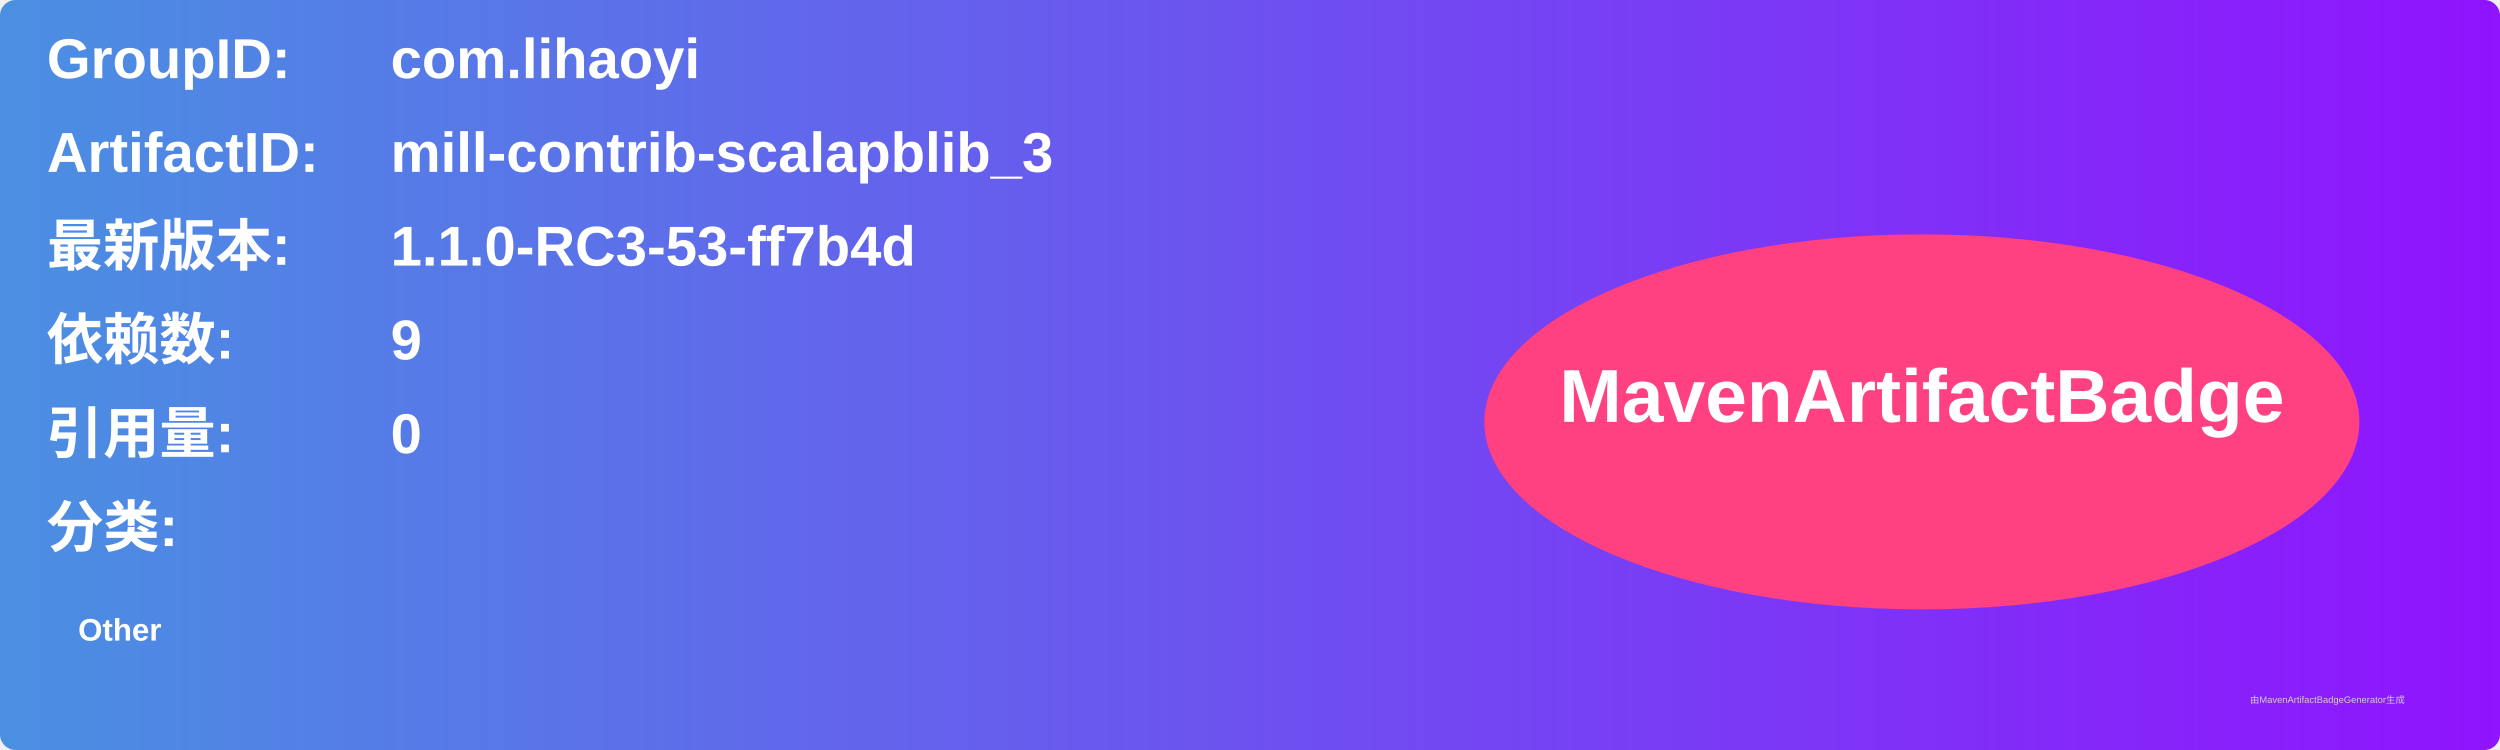
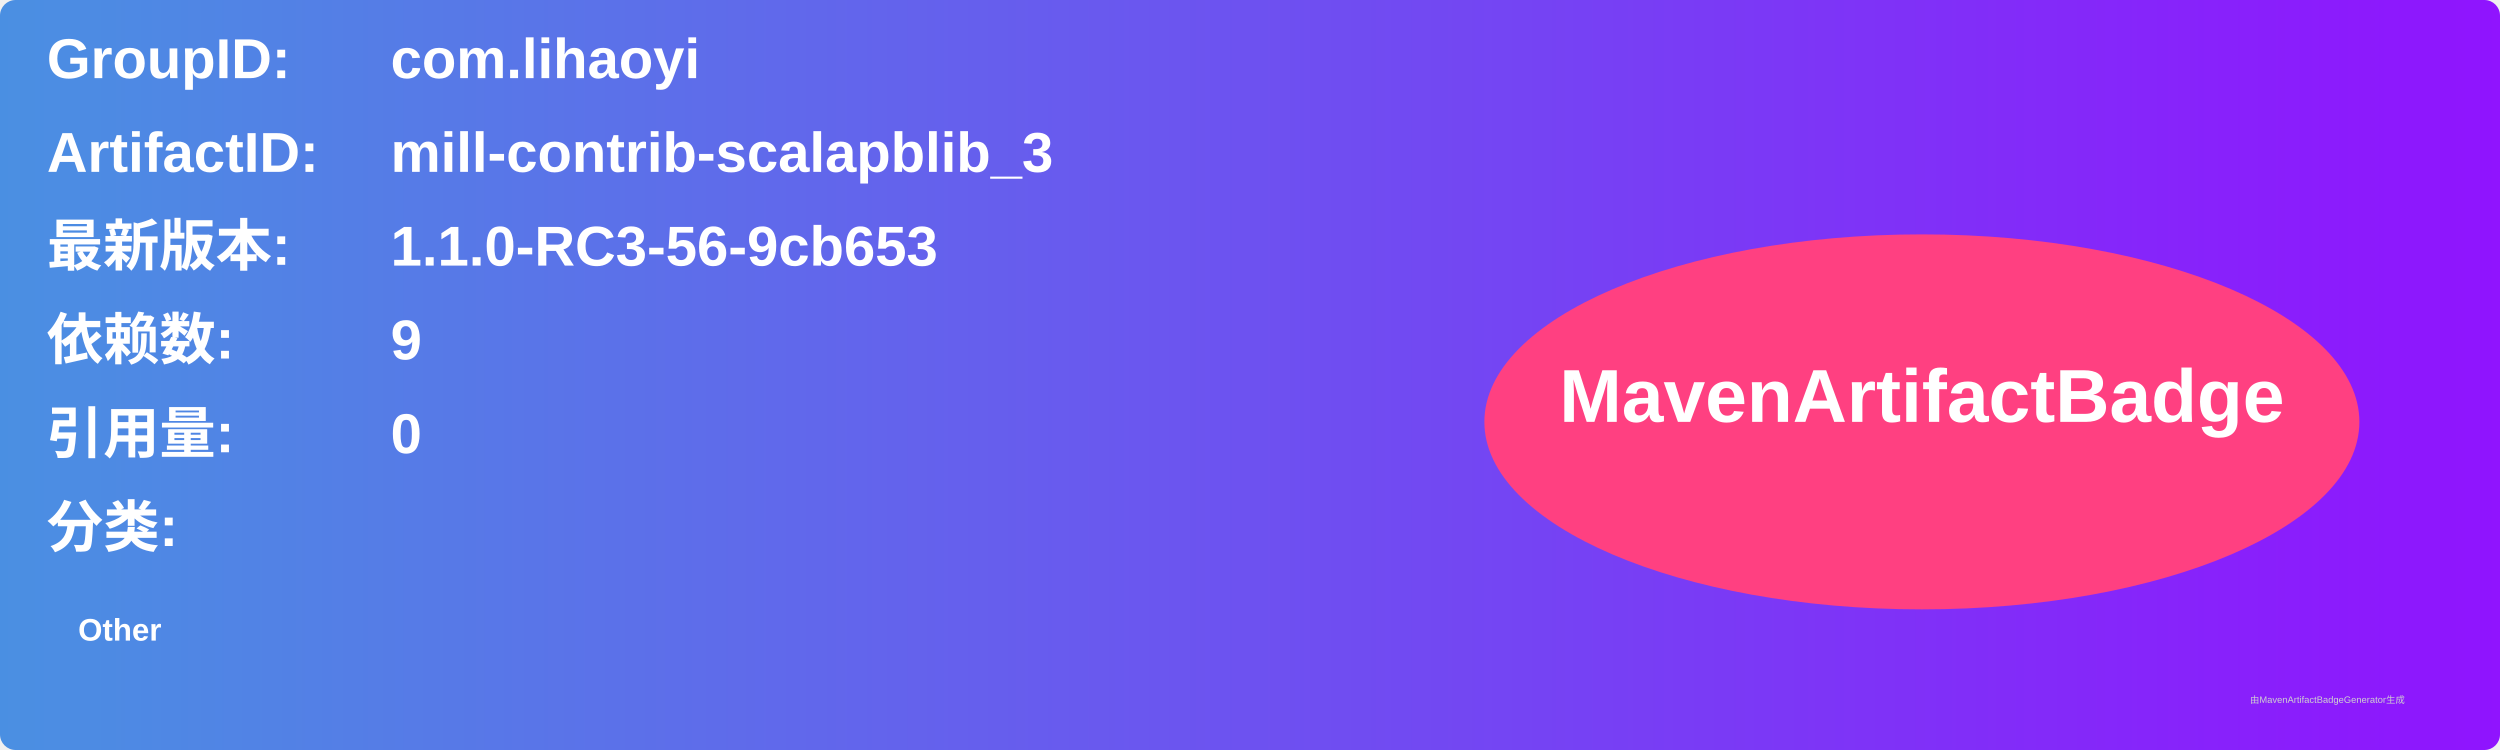
<svg xmlns="http://www.w3.org/2000/svg" width="800" height="240" viewBox="0 0 800 240">
  <linearGradient id="grad" x1="0%" y1="0%" x2="100%" y2="0%">
    <stop offset="0%" stop-color="#4a90e2" />
    <stop offset="100%" stop-color="#9013fe" />
  </linearGradient>
  <rect width="100%" height="100%" rx="5" ry="5" fill="url(#grad)" />
  <g transform="translate(15, 15)">
    <text x="0" y="10" font-family="Arial" font-size="18" fill="white" font-weight="bold" width="260">GroupID:</text>
    <text x="110" y="10" font-family="Arial" font-size="18" fill="white" font-weight="bold" width="460">com.lihaoyi</text>
    <text x="0" y="40" font-family="Arial" font-size="18" fill="white" font-weight="bold" width="260">ArtifactID:</text>
    <text x="110" y="40" font-family="Arial" font-size="18" fill="white" font-weight="bold" width="460">mill-contrib-scalapblib_3</text>
    <text x="0" y="70" font-family="Arial" font-size="18" fill="white" font-weight="bold">最新版本:</text>
    <text x="110" y="70" font-family="Arial" font-size="18" fill="white" font-weight="bold">
-       <tspan font-weight="bold">1.1.0-RC3-53-ff7b4d</tspan>
+       <tspan font-weight="bold">1.1.0-RC3-56-9cb653</tspan>
    </text>
    <text x="0" y="100" font-family="Arial" font-size="18" fill="white" font-weight="bold">依赖数: </text>
    <text x="110" y="100" font-family="Arial" font-size="18" fill="white">
      <tspan font-weight="bold">9</tspan>
    </text>
    <text x="0" y="130" font-family="Arial" font-size="18" fill="white" font-weight="bold">引用量: </text>
    <text x="110" y="130" font-family="Arial" font-size="18" fill="white">
      <tspan font-weight="bold">0</tspan>
    </text>
    <text x="0" y="160" font-family="Arial" font-size="18" fill="white" font-weight="bold">分类:</text>
    <text x="10" y="190" font-family="Arial" font-size="10" fill="white">
      <tspan font-weight="bold">Other</tspan>
    </text>
    <ellipse cx="600" cy="120" rx="140" ry="60" fill="#ff4081" />
    <text x="600" y="120" text-anchor="middle" font-family="Arial" font-size="24" fill="white" font-weight="bold">MavenArtifactBadge</text>
  </g>
  <text x="720" y="225" font-family="Arial" font-size="3" fill="#d0d0d0">由MavenArtifactBadgeGenerator生成</text>
</svg>
